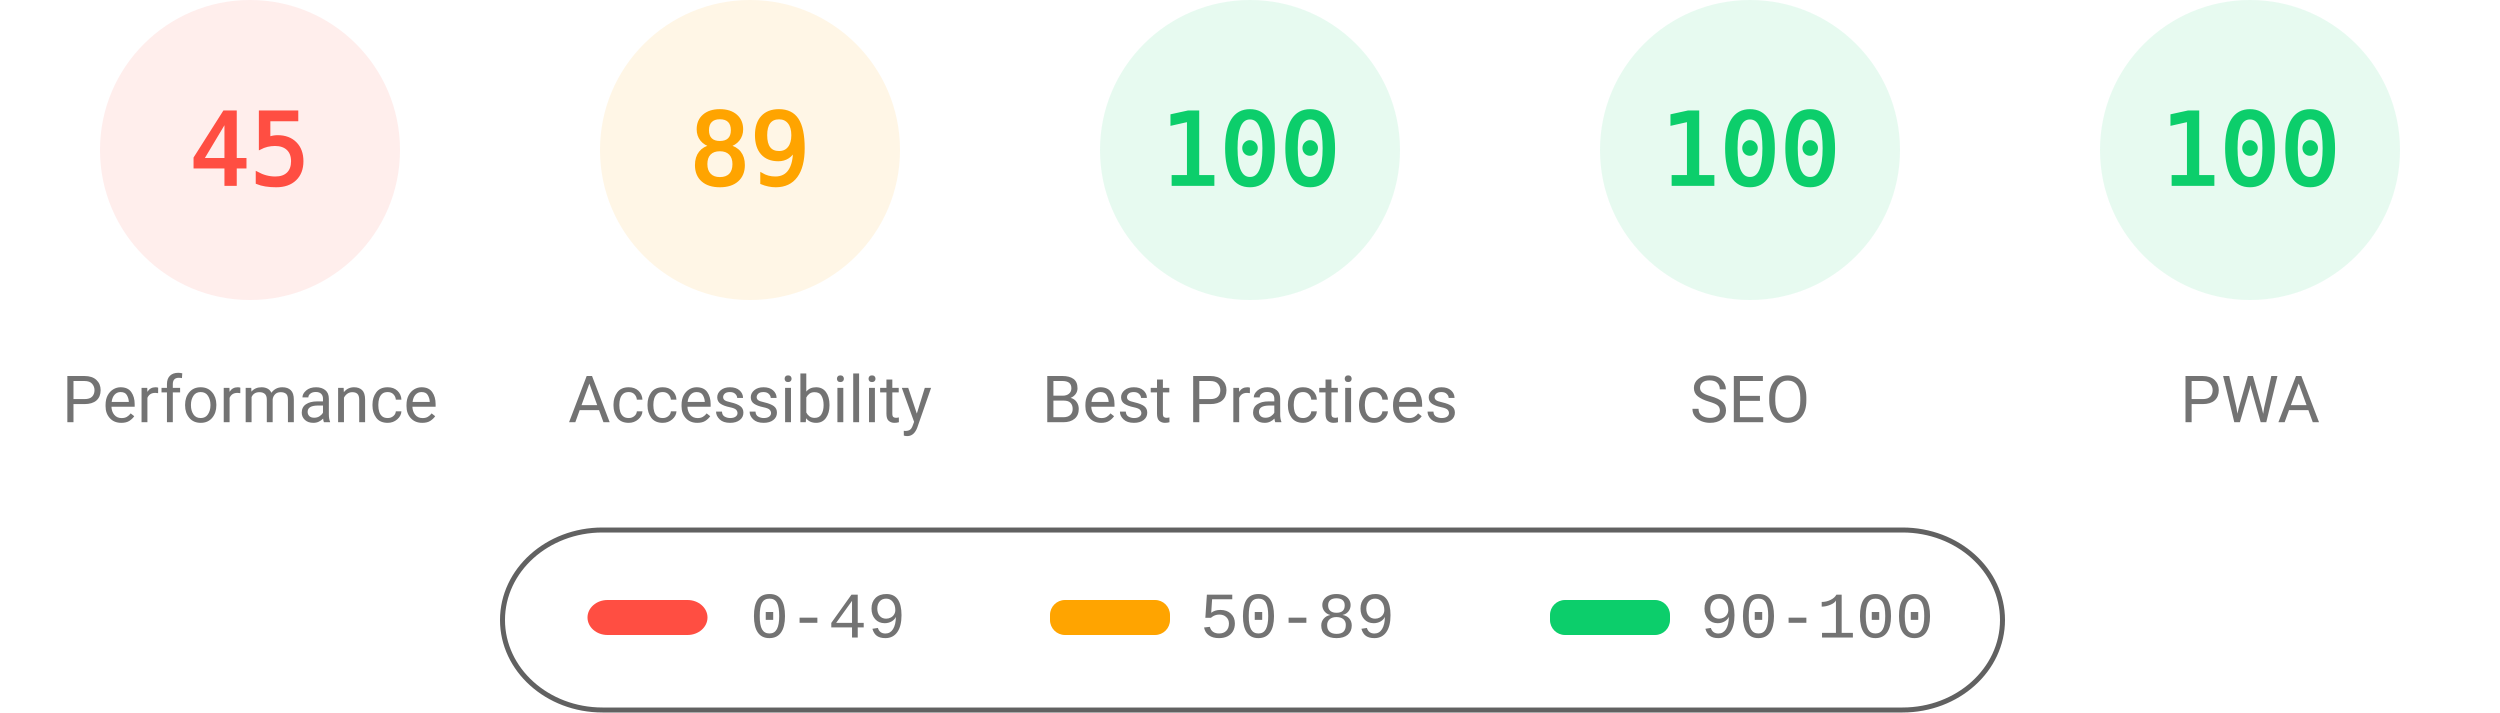
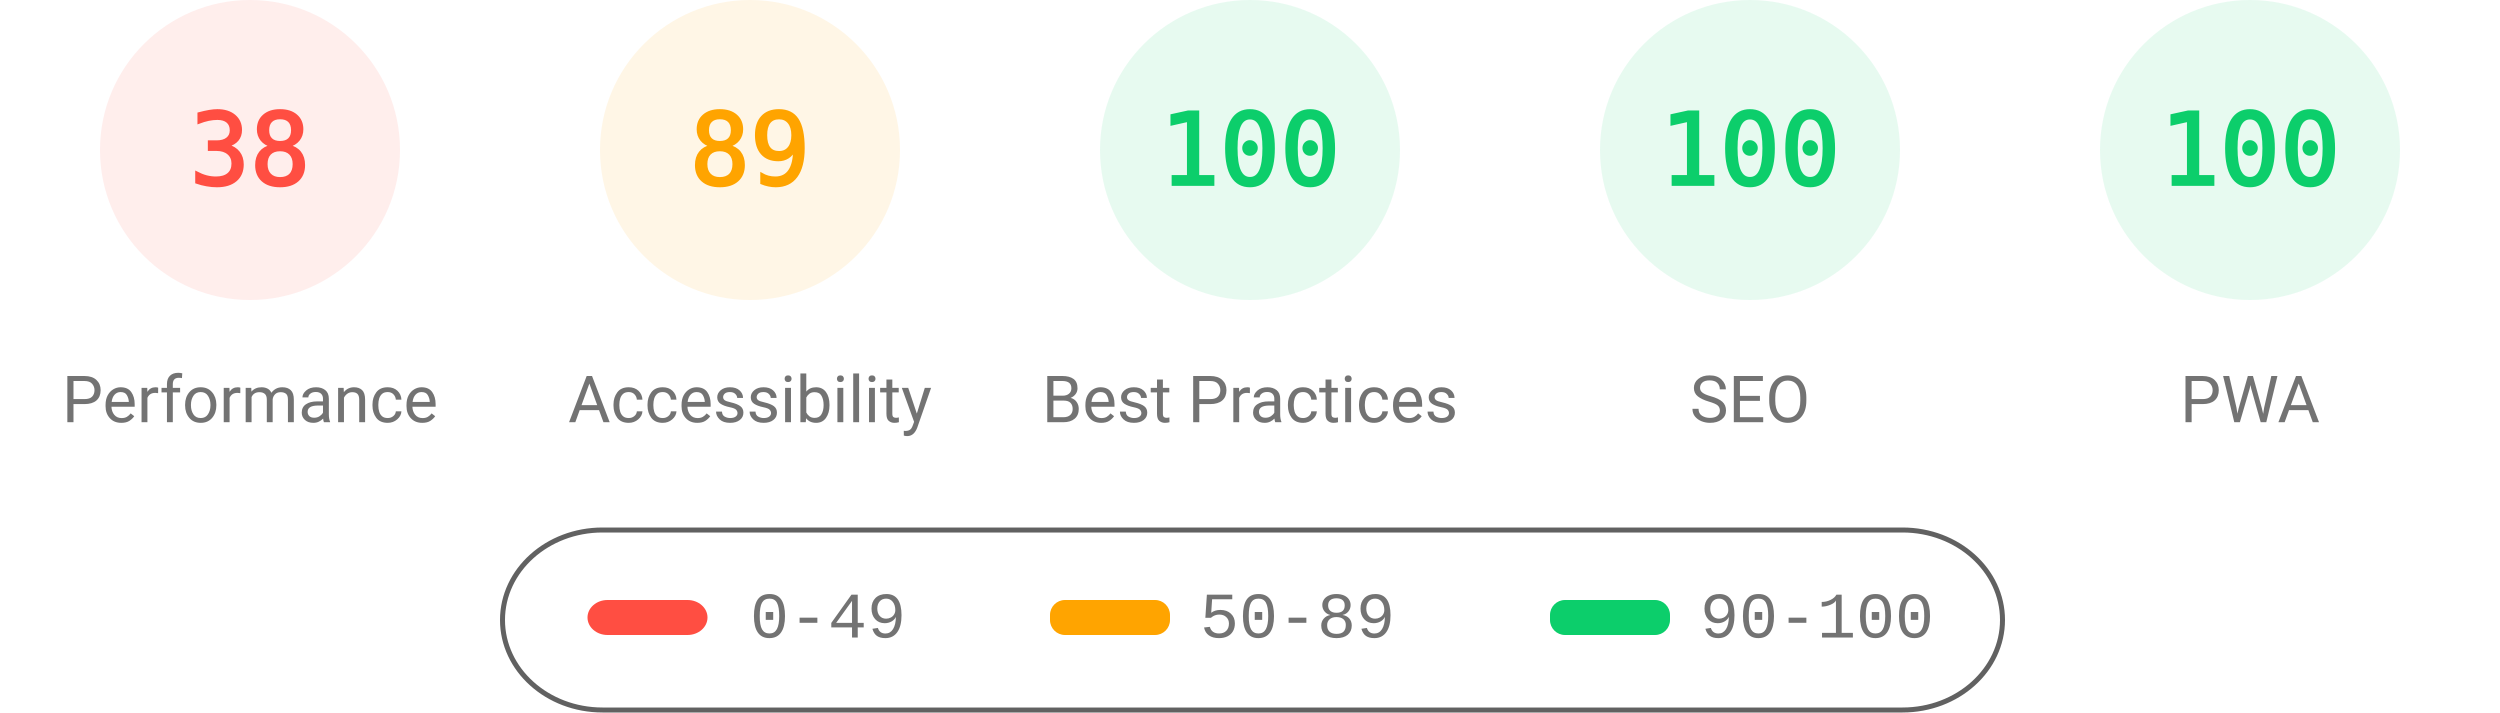
<svg xmlns="http://www.w3.org/2000/svg" fill="none" width="1000" height="285">
  <style>.gauge-base{opacity:.1}.gauge-arc{fill:none;animation-delay:250ms;stroke-linecap:round;transform:rotate(-90deg);transform-origin:100px 60px;animation:load-gauge 1s ease forwards}.guage-text{font-size:40px;font-family:monospace;text-align:center}.guage-red{color:#ff4e42;fill:#ff4e42;stroke:#ff4e42}.guage-orange{color:#ffa400;fill:#ffa400;stroke:#ffa400}.guage-green{color:#0cce6b;fill:#0cce6b;stroke:#0cce6b}.guage-undefined{color:#5c5c5c;fill:#5c5c5c;stroke:#5c5c5c}.guage-title{color:#737373;fill:#737373;stroke:none;font-size:26px;line-height:26px;font-family:Roboto,Halvetica,Arial,sans-serif}@keyframes load-gauge{from{stroke-dasharray:0 352.858}}</style>
  <svg class="guage-div guage-perf guage-red" viewBox="0 0 200 200" width="200" height="200">
    <circle class="gauge-base" r="56" cx="100" cy="60" stroke-width="8" />
-     <circle class="gauge-arc guage-arc-1" r="56" cx="100" cy="60" stroke-width="8" style="stroke-dasharray:158.336,351.858" />
-     <text class="guage-text" x="100" y="60" alignment-baseline="central" dominant-baseline="central" text-anchor="middle">45</text>
+     <circle class="gauge-arc guage-arc-1" r="56" cx="100" cy="60" stroke-width="8" style="stroke-dasharray:133.706,351.858" />
+     <text class="guage-text" x="100" y="60" alignment-baseline="central" dominant-baseline="central" text-anchor="middle">38</text>
    <text class="guage-title" x="100" y="160" alignment-baseline="central" dominant-baseline="central" text-anchor="middle">Performance</text>
  </svg>
  <svg class="guage-div guage-acc guage-orange" viewBox="0 0 200 200" width="200" height="200" x="200">
    <circle class="gauge-base" r="56" cx="100" cy="60" stroke-width="8" />
    <circle class="gauge-arc guage-arc-2" r="56" cx="100" cy="60" stroke-width="8" style="stroke-dasharray:313.154,351.858" />
    <text class="guage-text" x="100" y="60" alignment-baseline="central" dominant-baseline="central" text-anchor="middle">89</text>
    <text class="guage-title" x="100" y="160" alignment-baseline="central" dominant-baseline="central" text-anchor="middle">Accessibility</text>
  </svg>
  <svg class="guage-div guage-best guage-green" viewBox="0 0 200 200" width="200" height="200" x="400">
    <circle class="gauge-base" r="56" cx="100" cy="60" stroke-width="8" />
    <circle class="gauge-arc guage-arc-3" r="56" cx="100" cy="60" stroke-width="8" style="stroke-dasharray:351.858,351.858" />
    <text class="guage-text" x="100" y="60" alignment-baseline="central" dominant-baseline="central" text-anchor="middle">100</text>
    <text class="guage-title" x="100" y="160" alignment-baseline="central" dominant-baseline="central" text-anchor="middle">Best Practices</text>
  </svg>
  <svg class="guage-div guage-seo guage-green" viewBox="0 0 200 200" width="200" height="200" x="600">
    <circle class="gauge-base" r="56" cx="100" cy="60" stroke-width="8" />
    <circle class="gauge-arc guage-arc-4" r="56" cx="100" cy="60" stroke-width="8" style="stroke-dasharray:351.858,351.858" />
    <text class="guage-text" x="100" y="60" alignment-baseline="central" dominant-baseline="central" text-anchor="middle">100</text>
    <text class="guage-title" x="100" y="160" alignment-baseline="central" dominant-baseline="central" text-anchor="middle">SEO</text>
  </svg>
  <svg class="guage-div guage-pwa guage-green" viewBox="0 0 200 200" width="200" height="200" x="800">
    <circle class="gauge-base" r="56" cx="100" cy="60" stroke-width="8" />
    <circle class="gauge-arc guage-arc-4" r="56" cx="100" cy="60" stroke-width="8" style="stroke-dasharray:351.858,351.858" />
    <text class="guage-text" x="100" y="60" alignment-baseline="central" dominant-baseline="central" text-anchor="middle">100</text>
    <text class="guage-title" x="100" y="160" alignment-baseline="central" dominant-baseline="central" text-anchor="middle">PWA</text>
  </svg>
  <svg width="604" height="76" x="200" y="210">
    <path fill="none" id="canvas_background" d="M-1-1h604v80H-1z" />
    <rect fill-opacity="0" stroke="#616161" stroke-width="2" rx="40" id="svg_2" height="72" width="600" y="2" x="1" fill="#000" />
    <rect stroke="#000" rx="8" id="svg_3" height="14" width="48" y="30" x="35" stroke-opacity="null" stroke-width="0" fill="#ff4e42" />
    <rect stroke="#000" rx="6" id="svg_4" height="14" width="48" y="30" x="220" stroke-opacity="null" stroke-width="0" fill="#ffa400" />
    <rect stroke="#000" rx="6" id="svg_5" height="14" width="48" y="30" x="420" stroke-opacity="null" stroke-width="0" fill="#0cce6b" />
    <text xml:space="preserve" text-anchor="start" font-family="'Courier New', Courier, monospace" font-size="26" id="svg_6" y="45" x="100" stroke-opacity="null" stroke-width="0" stroke="#000" fill="#737373">0-49</text>
    <text xml:space="preserve" text-anchor="start" font-family="'Courier New', Courier, monospace" font-size="26" id="svg_7" y="45" x="280" stroke-opacity="null" stroke-width="0" stroke="#000" fill="#737373">50-89</text>
    <text xml:space="preserve" text-anchor="start" font-family="'Courier New', Courier, monospace" font-size="26" id="svg_8" y="45" x="480" stroke-opacity="null" stroke-width="0" stroke="#000" fill="#737373">90-100</text>
  </svg>
</svg>
